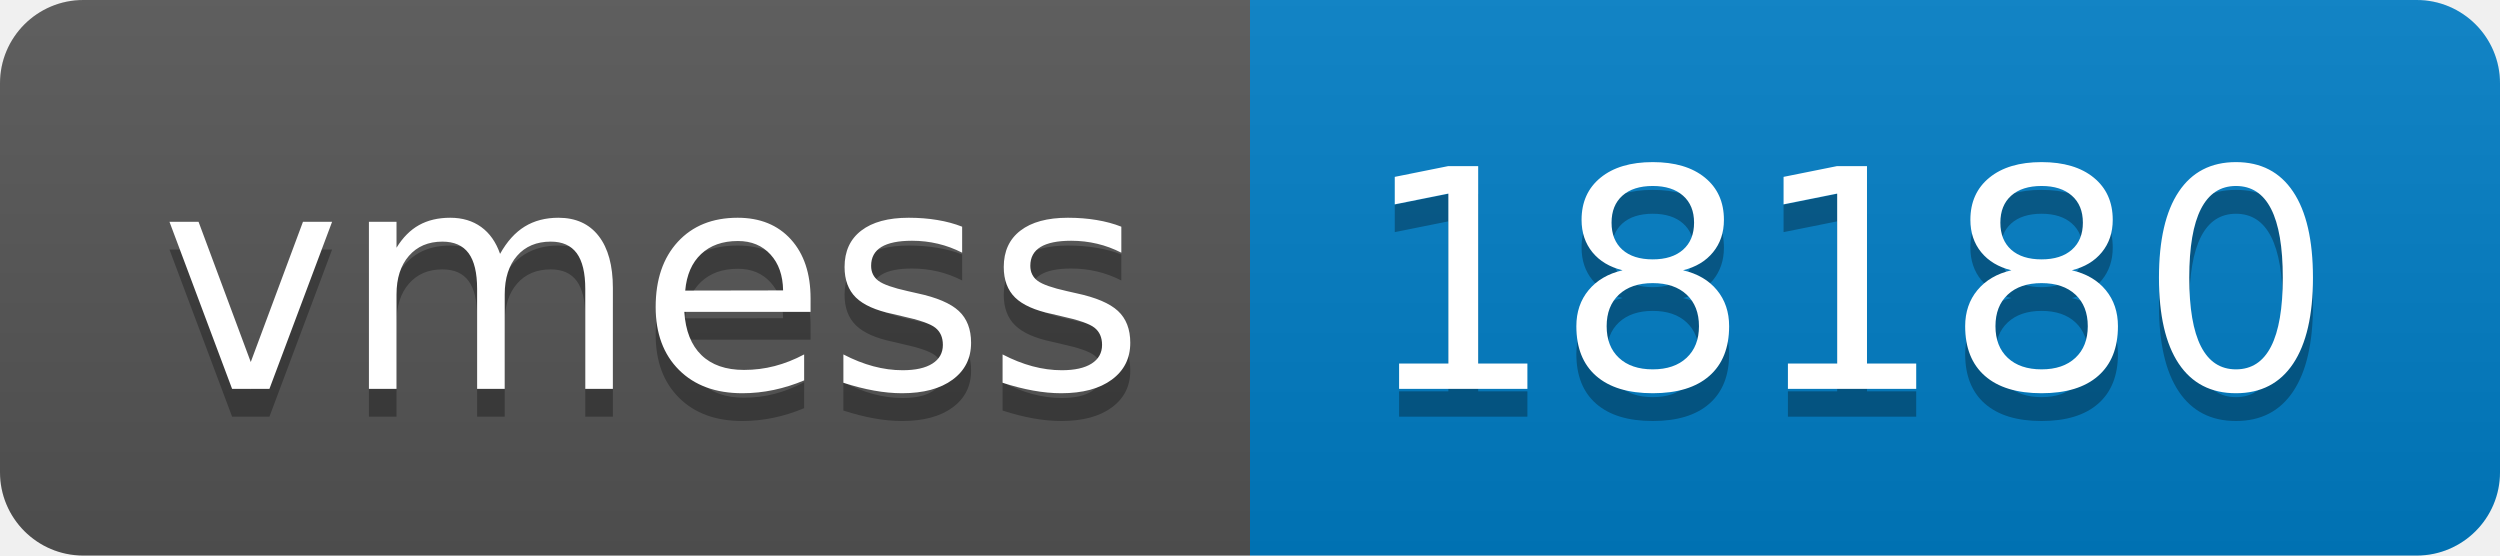
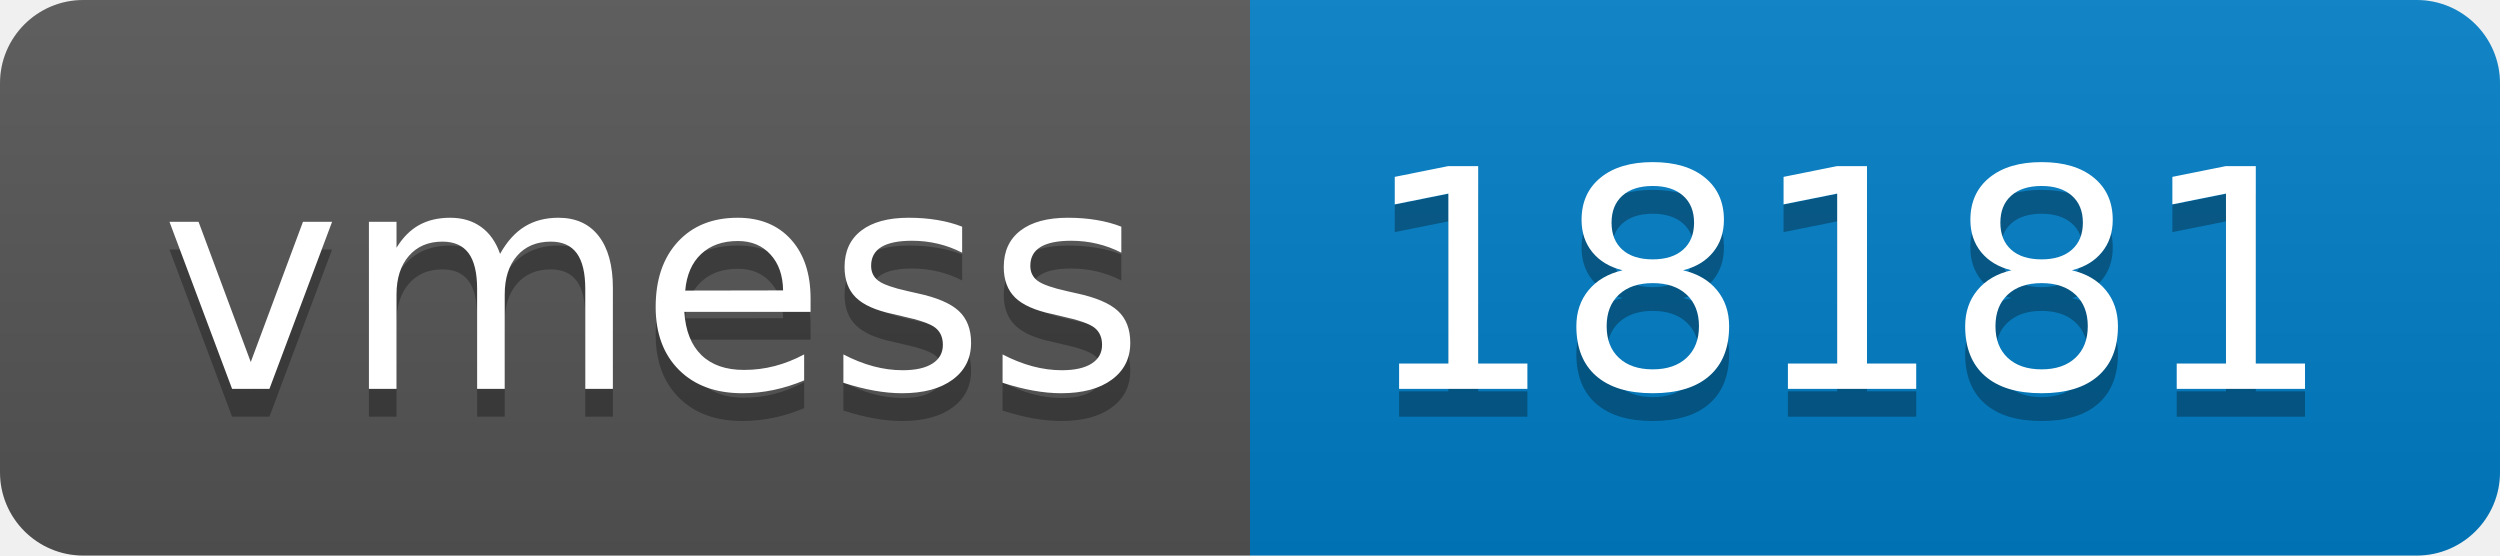
- <svg xmlns="http://www.w3.org/2000/svg" width="90" height="20" role="img" aria-label="vmess: 18180">
+ <svg xmlns="http://www.w3.org/2000/svg" width="90" height="20" role="img" aria-label="vmess: 18181">
  <linearGradient id="s" x2="0" y2="100%">
    <stop offset="0" stop-color="#bbb" stop-opacity=".1" />
    <stop offset="1" stop-opacity=".1" />
  </linearGradient>
  <clipPath id="r">
    <rect width="90" height="20" rx="3" fill="#fff" />
  </clipPath>
  <g clip-path="url(#r)">
    <rect width="45" height="20" fill="#555" />
    <rect x="45" width="45" height="20" fill="#007ec6" />
    <rect width="90" height="20" fill="url(#s)" />
  </g>
  <g fill="#fff" text-anchor="middle" font-family="Verdana,Geneva,DejaVu Sans,sans-serif" text-rendering="geometricPrecision" font-size="110">
    <text aria-hidden="true" x="235" y="150" fill="#010101" fill-opacity=".3" transform="scale(.1)" textLength="350">vmess</text>
    <text x="235" y="140" transform="scale(.1)" fill="#fff" textLength="350">vmess</text>
-     <text aria-hidden="true" x="665" y="150" fill="#010101" fill-opacity=".3" transform="scale(.1)" textLength="350">18180</text>
-     <text x="665" y="140" transform="scale(.1)" fill="#fff" textLength="350">18180</text>
+     <text aria-hidden="true" x="665" y="150" fill="#010101" fill-opacity=".3" transform="scale(.1)" textLength="350">18181</text>
+     <text x="665" y="140" transform="scale(.1)" fill="#fff" textLength="350">18181</text>
  </g>
</svg>
